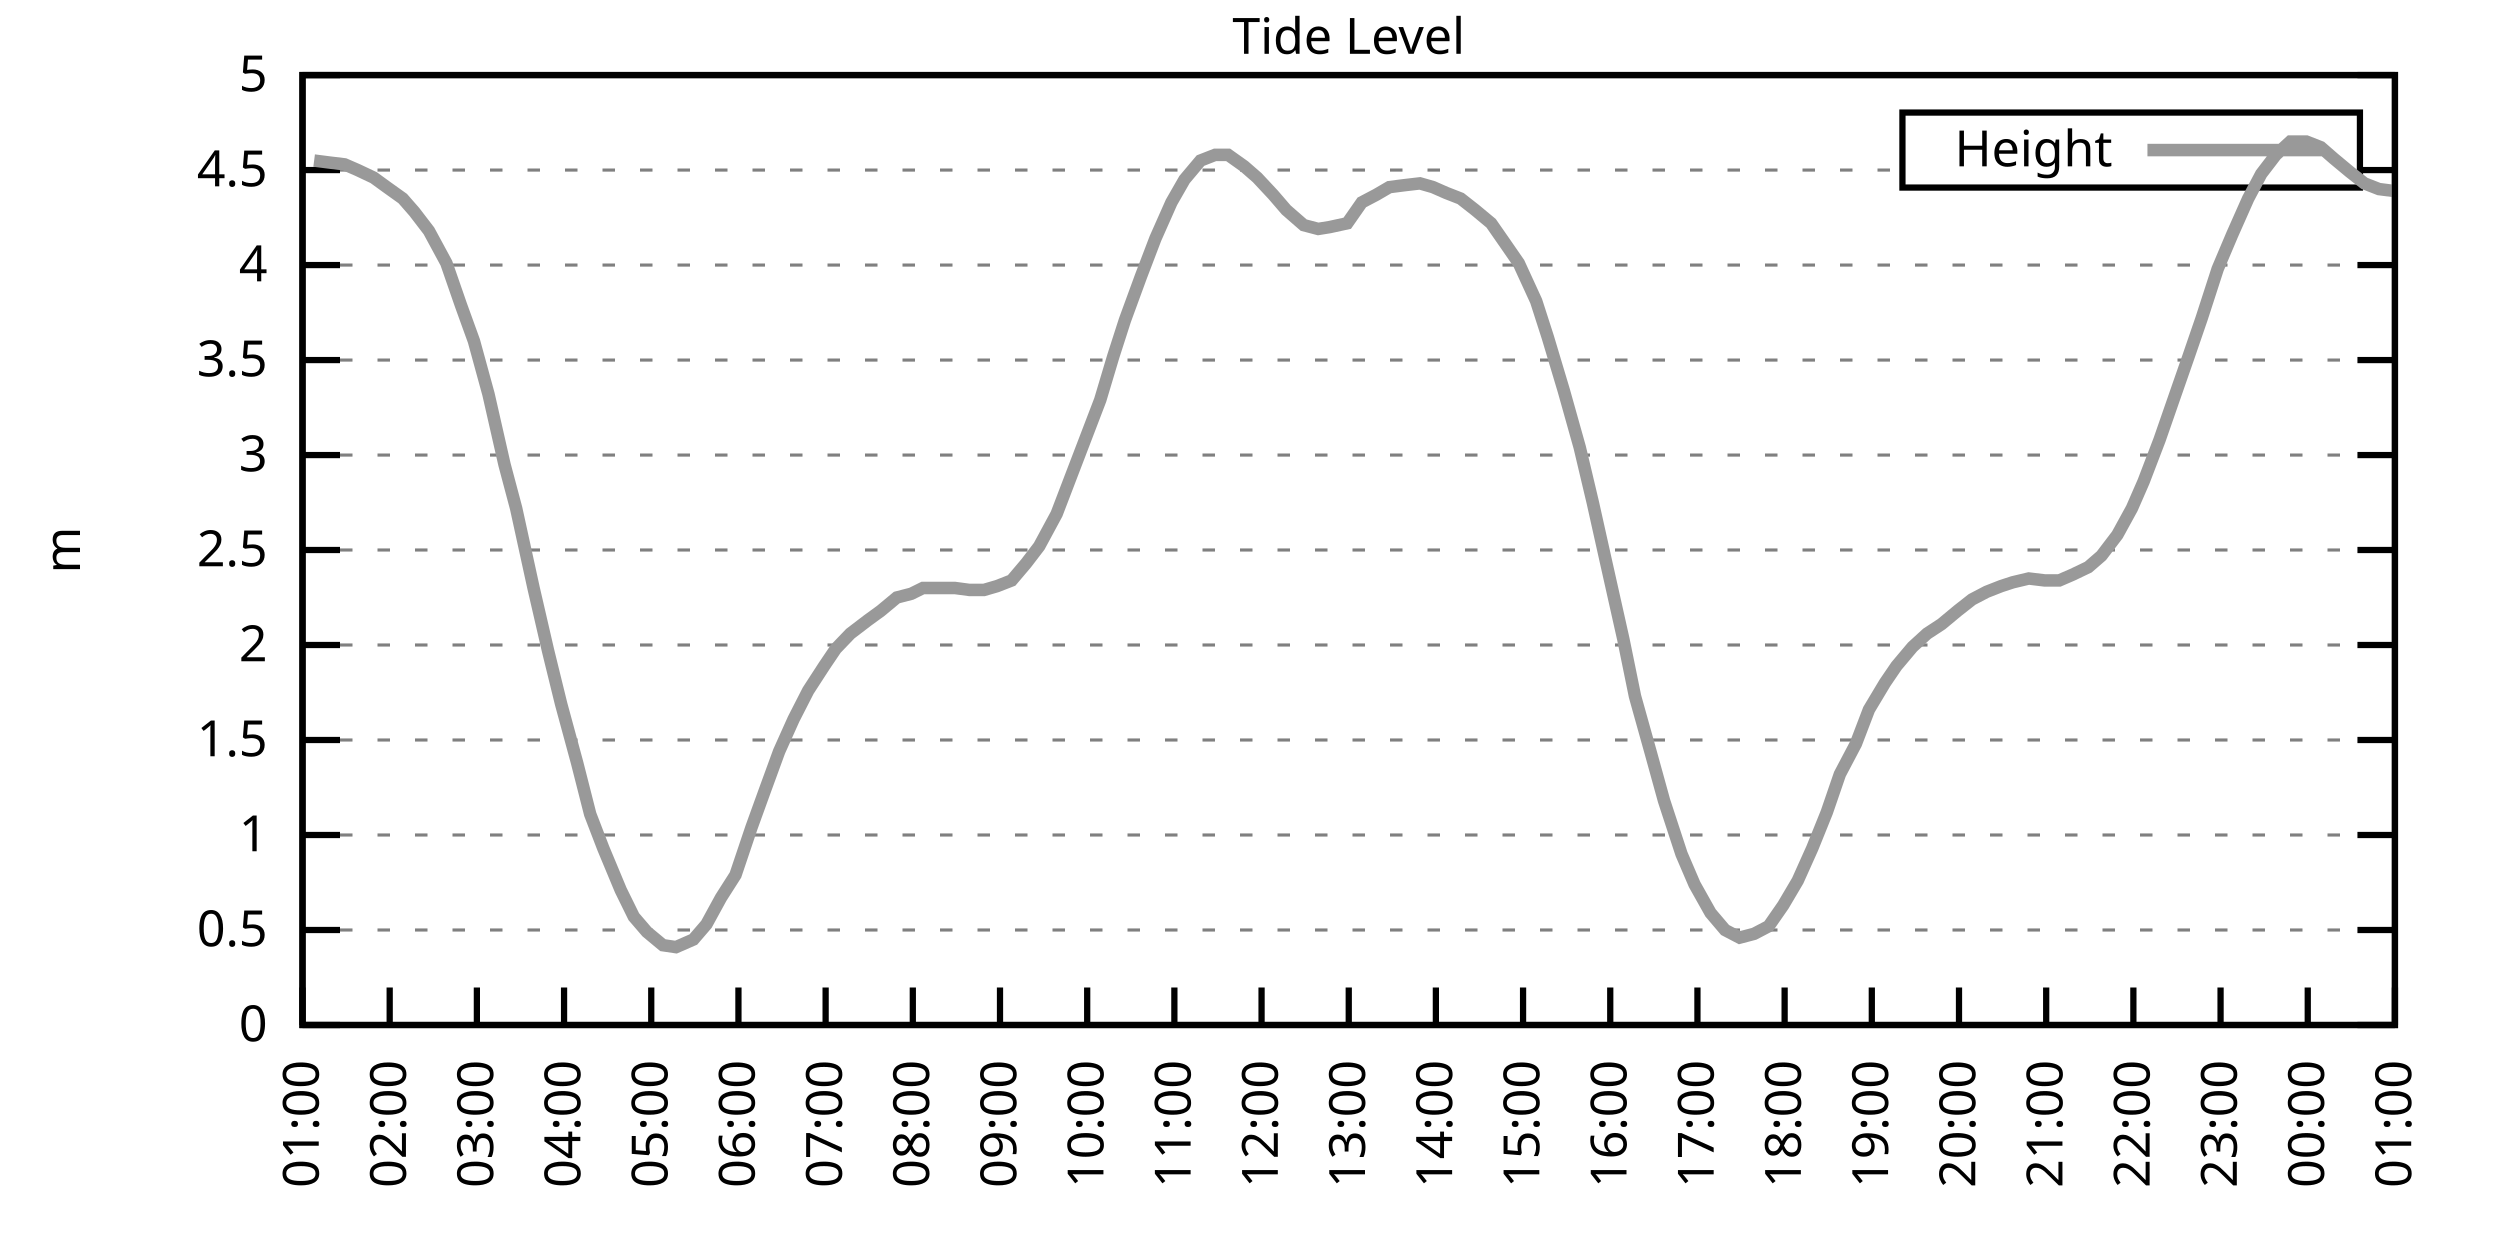
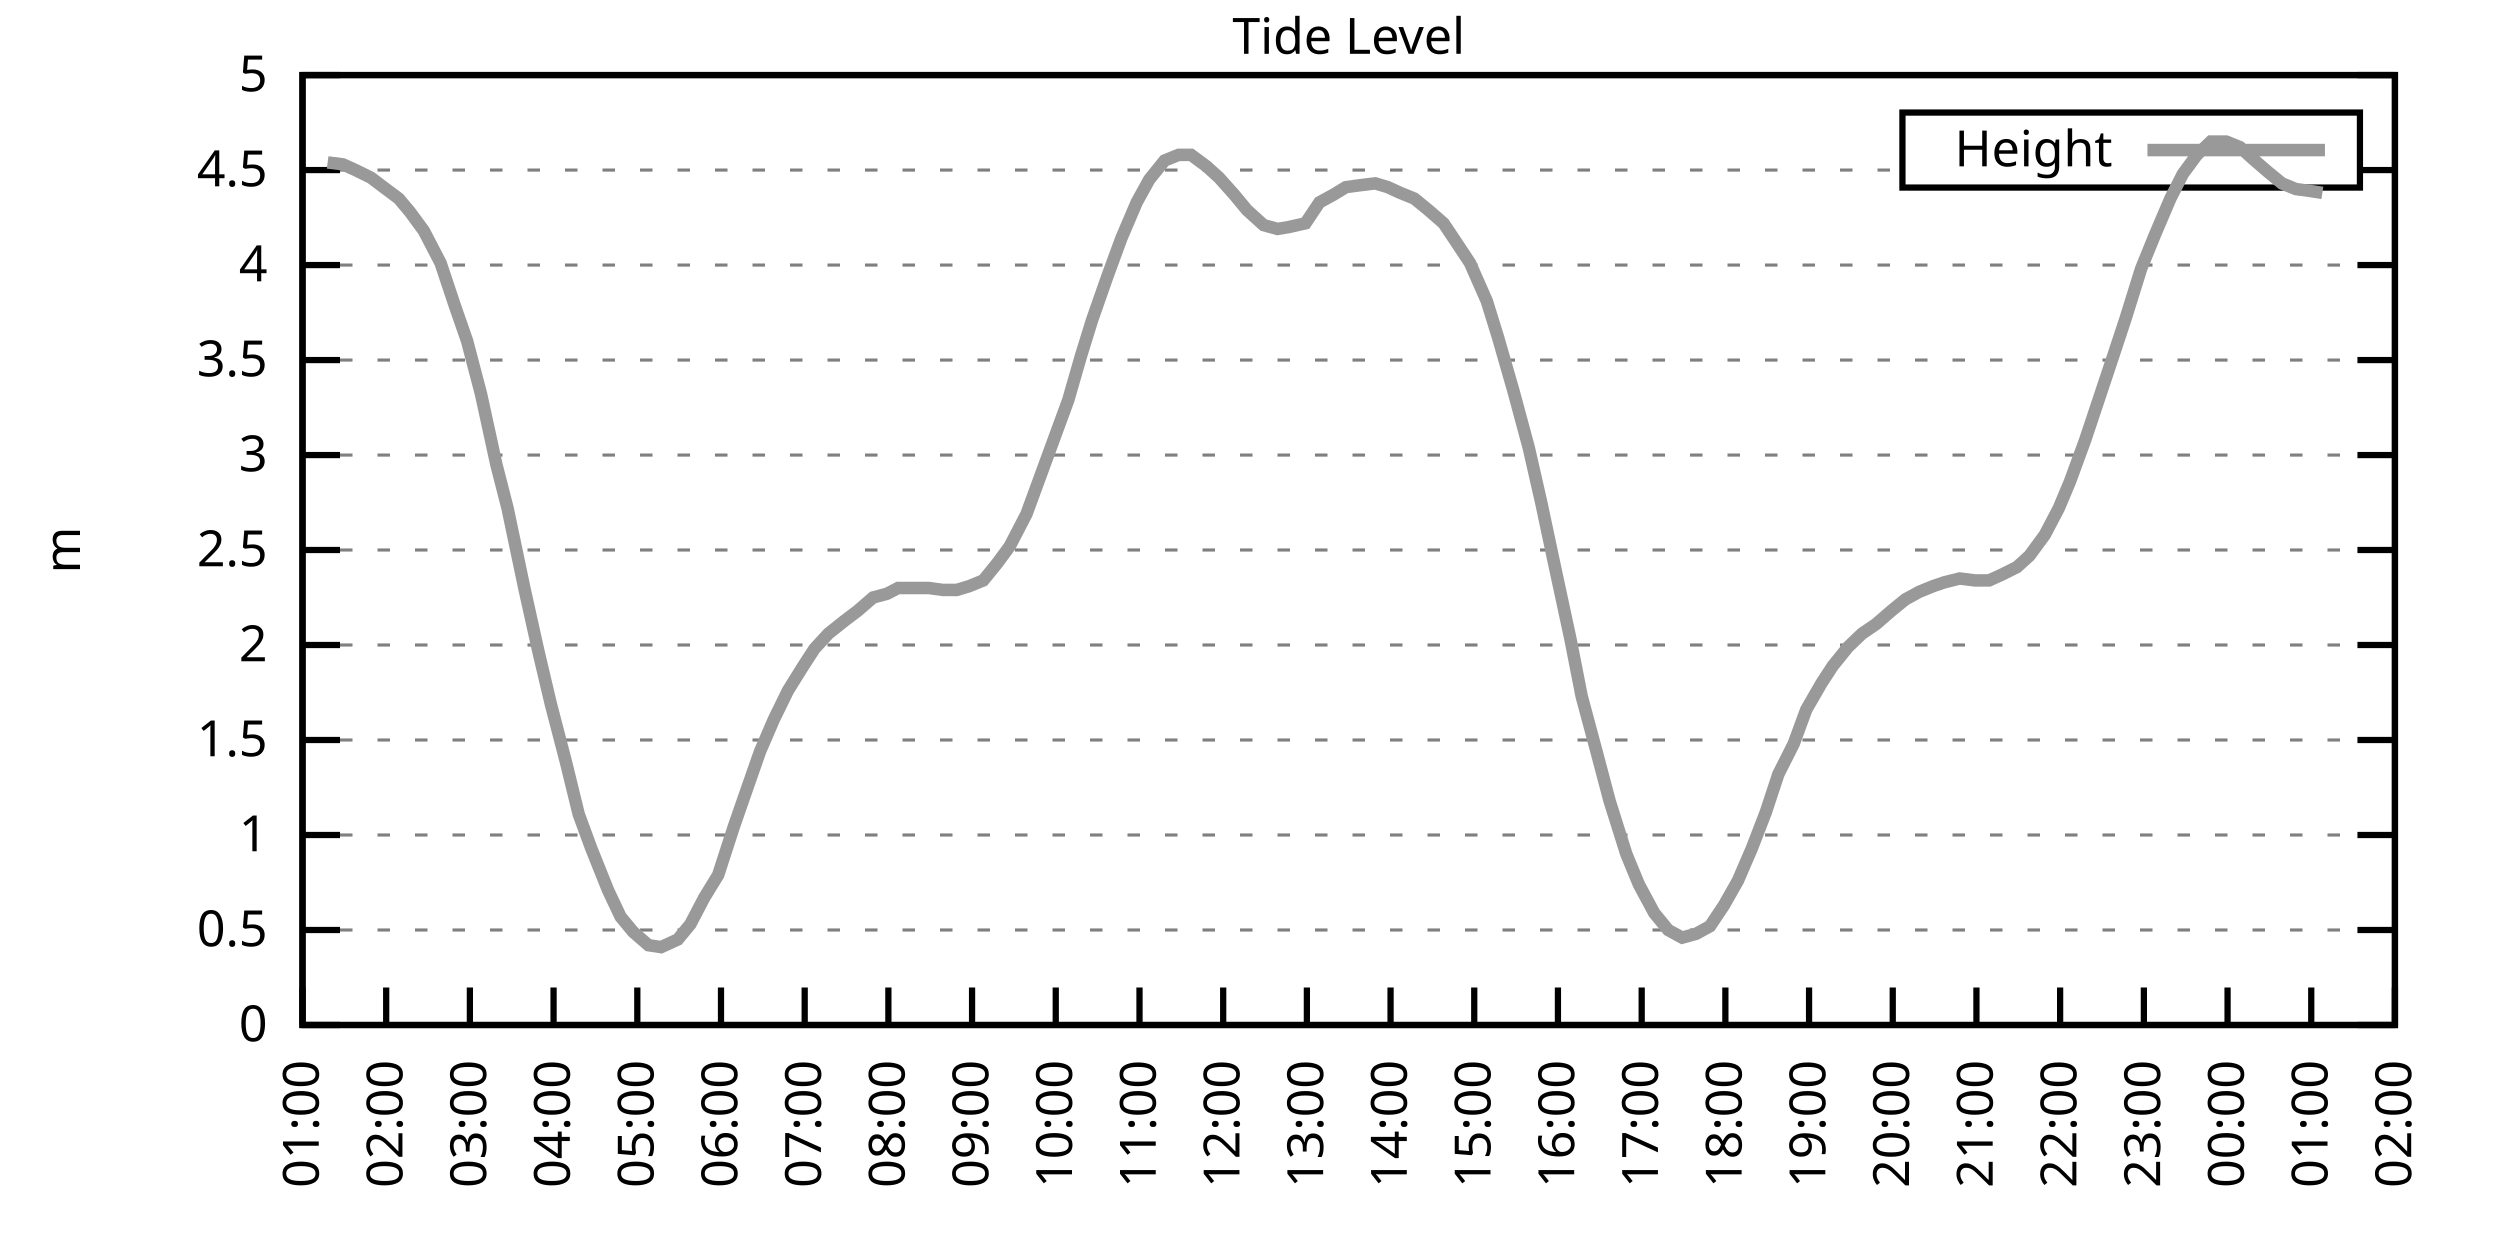
<svg xmlns="http://www.w3.org/2000/svg" xmlns:xlink="http://www.w3.org/1999/xlink" width="400" height="200" viewBox="0 0 400 200">
  <g id="gnuplot_canvas">
    <rect x="0" y="0" width="400" height="200" fill="none" />
    <defs>
      <circle id="gpDot" r="0.5" stroke-width="0.5" stroke="currentColor" />
      <path id="gpPt0" stroke-width="0.333" stroke="currentColor" d="M-1,0 h2 M0,-1 v2" />
      <path id="gpPt1" stroke-width="0.333" stroke="currentColor" d="M-1,-1 L1,1 M1,-1 L-1,1" />
      <path id="gpPt2" stroke-width="0.333" stroke="currentColor" d="M-1,0 L1,0 M0,-1 L0,1 M-1,-1 L1,1 M-1,1 L1,-1" />
      <rect id="gpPt3" stroke-width="0.333" stroke="currentColor" x="-1" y="-1" width="2" height="2" />
      <rect id="gpPt4" stroke-width="0.333" stroke="currentColor" fill="currentColor" x="-1" y="-1" width="2" height="2" />
      <circle id="gpPt5" stroke-width="0.333" stroke="currentColor" cx="0" cy="0" r="1" />
      <use xlink:href="#gpPt5" id="gpPt6" fill="currentColor" stroke="none" />
      <path id="gpPt7" stroke-width="0.333" stroke="currentColor" d="M0,-1.33 L-1.33,0.67 L1.33,0.67 z" />
      <use xlink:href="#gpPt7" id="gpPt8" fill="currentColor" stroke="none" />
      <use xlink:href="#gpPt7" id="gpPt9" stroke="currentColor" transform="rotate(180)" />
      <use xlink:href="#gpPt9" id="gpPt10" fill="currentColor" stroke="none" />
      <use xlink:href="#gpPt3" id="gpPt11" stroke="currentColor" transform="rotate(45)" />
      <use xlink:href="#gpPt11" id="gpPt12" fill="currentColor" stroke="none" />
      <path id="gpPt13" stroke-width="0.333" stroke="currentColor" d="M0,1.330 L1.265,0.411 L0.782,-1.067 L-0.782,-1.076 L-1.265,0.411 z" />
      <use xlink:href="#gpPt13" id="gpPt14" fill="currentColor" stroke="none" />
      <filter id="textbox" filterUnits="objectBoundingBox" x="0" y="0" height="1" width="1">
        <feFlood flood-color="white" flood-opacity="1" result="bgnd" />
        <feComposite in="SourceGraphic" in2="bgnd" operator="atop" />
      </filter>
      <filter id="greybox" filterUnits="objectBoundingBox" x="0" y="0" height="1" width="1">
        <feFlood flood-color="lightgrey" flood-opacity="1" result="grey" />
        <feComposite in="SourceGraphic" in2="grey" operator="atop" />
      </filter>
    </defs>
    <g fill="none" color="white" stroke="currentColor" stroke-width="1.00" stroke-linecap="butt" stroke-linejoin="miter">
</g>
    <g fill="none" color="black" stroke="currentColor" stroke-width="1.00" stroke-linecap="butt" stroke-linejoin="miter">
      <g stroke="none" shape-rendering="crispEdges">
        <polygon fill="rgb(255, 255, 255)" points="48.40,164.00 383.18,164.00 383.18,12.02 48.40,12.02 " />
      </g>
    </g>
    <g fill="none" color="black" stroke="currentColor" stroke-width="1.00" stroke-linecap="butt" stroke-linejoin="miter">
</g>
    <g fill="none" color="black" stroke="black" stroke-width="0.50" stroke-linecap="butt" stroke-linejoin="miter">
</g>
    <g fill="none" color="gray" stroke="currentColor" stroke-width="0.50" stroke-linecap="butt" stroke-linejoin="miter">
      <path stroke="gray" stroke-dasharray="2,4" class="gridline" d="M48.40,164.00 L383.19,164.00  " />
    </g>
    <g fill="none" color="gray" stroke="gray" stroke-width="1.00" stroke-linecap="butt" stroke-linejoin="miter">
</g>
    <g fill="none" color="black" stroke="currentColor" stroke-width="1.00" stroke-linecap="butt" stroke-linejoin="miter">
      <path stroke="black" d="M48.40,164.00 L54.40,164.00 M383.19,164.00 L377.19,164.00  " />
      <g transform="translate(42.80,166.60)" stroke="none" fill="black" font-family="Sans" font-size="8.00" text-anchor="end">
        <text>
          <tspan font-family="Sans"> 0</tspan>
        </text>
      </g>
    </g>
    <g fill="none" color="black" stroke="currentColor" stroke-width="1.00" stroke-linecap="butt" stroke-linejoin="miter">
</g>
    <g fill="none" color="black" stroke="black" stroke-width="0.50" stroke-linecap="butt" stroke-linejoin="miter">
</g>
    <g fill="none" color="gray" stroke="currentColor" stroke-width="0.50" stroke-linecap="butt" stroke-linejoin="miter">
      <path stroke="gray" stroke-dasharray="2,4" class="gridline" d="M48.40,148.80 L383.19,148.80  " />
    </g>
    <g fill="none" color="gray" stroke="gray" stroke-width="1.00" stroke-linecap="butt" stroke-linejoin="miter">
</g>
    <g fill="none" color="black" stroke="currentColor" stroke-width="1.00" stroke-linecap="butt" stroke-linejoin="miter">
      <path stroke="black" d="M48.40,148.80 L54.40,148.80 M383.19,148.80 L377.19,148.80  " />
      <g transform="translate(42.80,151.40)" stroke="none" fill="black" font-family="Sans" font-size="8.00" text-anchor="end">
        <text>
          <tspan font-family="Sans"> 0.5</tspan>
        </text>
      </g>
    </g>
    <g fill="none" color="black" stroke="currentColor" stroke-width="1.00" stroke-linecap="butt" stroke-linejoin="miter">
</g>
    <g fill="none" color="black" stroke="black" stroke-width="0.50" stroke-linecap="butt" stroke-linejoin="miter">
</g>
    <g fill="none" color="gray" stroke="currentColor" stroke-width="0.50" stroke-linecap="butt" stroke-linejoin="miter">
      <path stroke="gray" stroke-dasharray="2,4" class="gridline" d="M48.40,133.60 L383.19,133.60  " />
    </g>
    <g fill="none" color="gray" stroke="gray" stroke-width="1.00" stroke-linecap="butt" stroke-linejoin="miter">
</g>
    <g fill="none" color="black" stroke="currentColor" stroke-width="1.00" stroke-linecap="butt" stroke-linejoin="miter">
      <path stroke="black" d="M48.40,133.60 L54.40,133.60 M383.19,133.60 L377.19,133.60  " />
      <g transform="translate(42.80,136.20)" stroke="none" fill="black" font-family="Sans" font-size="8.00" text-anchor="end">
        <text>
          <tspan font-family="Sans"> 1</tspan>
        </text>
      </g>
    </g>
    <g fill="none" color="black" stroke="currentColor" stroke-width="1.00" stroke-linecap="butt" stroke-linejoin="miter">
</g>
    <g fill="none" color="black" stroke="black" stroke-width="0.50" stroke-linecap="butt" stroke-linejoin="miter">
</g>
    <g fill="none" color="gray" stroke="currentColor" stroke-width="0.50" stroke-linecap="butt" stroke-linejoin="miter">
      <path stroke="gray" stroke-dasharray="2,4" class="gridline" d="M48.40,118.40 L383.19,118.40  " />
    </g>
    <g fill="none" color="gray" stroke="gray" stroke-width="1.00" stroke-linecap="butt" stroke-linejoin="miter">
</g>
    <g fill="none" color="black" stroke="currentColor" stroke-width="1.00" stroke-linecap="butt" stroke-linejoin="miter">
      <path stroke="black" d="M48.40,118.40 L54.40,118.40 M383.19,118.40 L377.19,118.40  " />
      <g transform="translate(42.80,121.00)" stroke="none" fill="black" font-family="Sans" font-size="8.00" text-anchor="end">
        <text>
          <tspan font-family="Sans"> 1.5</tspan>
        </text>
      </g>
    </g>
    <g fill="none" color="black" stroke="currentColor" stroke-width="1.00" stroke-linecap="butt" stroke-linejoin="miter">
</g>
    <g fill="none" color="black" stroke="black" stroke-width="0.50" stroke-linecap="butt" stroke-linejoin="miter">
</g>
    <g fill="none" color="gray" stroke="currentColor" stroke-width="0.50" stroke-linecap="butt" stroke-linejoin="miter">
      <path stroke="gray" stroke-dasharray="2,4" class="gridline" d="M48.40,103.20 L383.19,103.20  " />
    </g>
    <g fill="none" color="gray" stroke="gray" stroke-width="1.00" stroke-linecap="butt" stroke-linejoin="miter">
</g>
    <g fill="none" color="black" stroke="currentColor" stroke-width="1.00" stroke-linecap="butt" stroke-linejoin="miter">
      <path stroke="black" d="M48.40,103.20 L54.40,103.20 M383.19,103.20 L377.19,103.20  " />
      <g transform="translate(42.80,105.80)" stroke="none" fill="black" font-family="Sans" font-size="8.00" text-anchor="end">
        <text>
          <tspan font-family="Sans"> 2</tspan>
        </text>
      </g>
    </g>
    <g fill="none" color="black" stroke="currentColor" stroke-width="1.00" stroke-linecap="butt" stroke-linejoin="miter">
</g>
    <g fill="none" color="black" stroke="black" stroke-width="0.50" stroke-linecap="butt" stroke-linejoin="miter">
</g>
    <g fill="none" color="gray" stroke="currentColor" stroke-width="0.50" stroke-linecap="butt" stroke-linejoin="miter">
      <path stroke="gray" stroke-dasharray="2,4" class="gridline" d="M48.40,88.00 L383.19,88.00  " />
    </g>
    <g fill="none" color="gray" stroke="gray" stroke-width="1.00" stroke-linecap="butt" stroke-linejoin="miter">
</g>
    <g fill="none" color="black" stroke="currentColor" stroke-width="1.00" stroke-linecap="butt" stroke-linejoin="miter">
      <path stroke="black" d="M48.40,88.00 L54.40,88.00 M383.19,88.00 L377.19,88.00  " />
      <g transform="translate(42.80,90.60)" stroke="none" fill="black" font-family="Sans" font-size="8.00" text-anchor="end">
        <text>
          <tspan font-family="Sans"> 2.5</tspan>
        </text>
      </g>
    </g>
    <g fill="none" color="black" stroke="currentColor" stroke-width="1.00" stroke-linecap="butt" stroke-linejoin="miter">
</g>
    <g fill="none" color="black" stroke="black" stroke-width="0.50" stroke-linecap="butt" stroke-linejoin="miter">
</g>
    <g fill="none" color="gray" stroke="currentColor" stroke-width="0.50" stroke-linecap="butt" stroke-linejoin="miter">
      <path stroke="gray" stroke-dasharray="2,4" class="gridline" d="M48.40,72.81 L383.19,72.81  " />
    </g>
    <g fill="none" color="gray" stroke="gray" stroke-width="1.00" stroke-linecap="butt" stroke-linejoin="miter">
</g>
    <g fill="none" color="black" stroke="currentColor" stroke-width="1.00" stroke-linecap="butt" stroke-linejoin="miter">
      <path stroke="black" d="M48.40,72.81 L54.40,72.81 M383.19,72.81 L377.19,72.81  " />
      <g transform="translate(42.80,75.41)" stroke="none" fill="black" font-family="Sans" font-size="8.00" text-anchor="end">
        <text>
          <tspan font-family="Sans"> 3</tspan>
        </text>
      </g>
    </g>
    <g fill="none" color="black" stroke="currentColor" stroke-width="1.00" stroke-linecap="butt" stroke-linejoin="miter">
</g>
    <g fill="none" color="black" stroke="black" stroke-width="0.50" stroke-linecap="butt" stroke-linejoin="miter">
</g>
    <g fill="none" color="gray" stroke="currentColor" stroke-width="0.50" stroke-linecap="butt" stroke-linejoin="miter">
      <path stroke="gray" stroke-dasharray="2,4" class="gridline" d="M48.40,57.61 L383.19,57.61  " />
    </g>
    <g fill="none" color="gray" stroke="gray" stroke-width="1.00" stroke-linecap="butt" stroke-linejoin="miter">
</g>
    <g fill="none" color="black" stroke="currentColor" stroke-width="1.00" stroke-linecap="butt" stroke-linejoin="miter">
      <path stroke="black" d="M48.40,57.61 L54.40,57.61 M383.19,57.61 L377.19,57.61  " />
      <g transform="translate(42.80,60.21)" stroke="none" fill="black" font-family="Sans" font-size="8.00" text-anchor="end">
        <text>
          <tspan font-family="Sans"> 3.5</tspan>
        </text>
      </g>
    </g>
    <g fill="none" color="black" stroke="currentColor" stroke-width="1.00" stroke-linecap="butt" stroke-linejoin="miter">
</g>
    <g fill="none" color="black" stroke="black" stroke-width="0.50" stroke-linecap="butt" stroke-linejoin="miter">
</g>
    <g fill="none" color="gray" stroke="currentColor" stroke-width="0.50" stroke-linecap="butt" stroke-linejoin="miter">
      <path stroke="gray" stroke-dasharray="2,4" class="gridline" d="M48.40,42.41 L383.19,42.41  " />
    </g>
    <g fill="none" color="gray" stroke="gray" stroke-width="1.00" stroke-linecap="butt" stroke-linejoin="miter">
</g>
    <g fill="none" color="black" stroke="currentColor" stroke-width="1.00" stroke-linecap="butt" stroke-linejoin="miter">
      <path stroke="black" d="M48.40,42.41 L54.40,42.41 M383.19,42.41 L377.19,42.41  " />
      <g transform="translate(42.80,45.01)" stroke="none" fill="black" font-family="Sans" font-size="8.00" text-anchor="end">
        <text>
          <tspan font-family="Sans"> 4</tspan>
        </text>
      </g>
    </g>
    <g fill="none" color="black" stroke="currentColor" stroke-width="1.00" stroke-linecap="butt" stroke-linejoin="miter">
</g>
    <g fill="none" color="black" stroke="black" stroke-width="0.50" stroke-linecap="butt" stroke-linejoin="miter">
</g>
    <g fill="none" color="gray" stroke="currentColor" stroke-width="0.50" stroke-linecap="butt" stroke-linejoin="miter">
      <path stroke="gray" stroke-dasharray="2,4" class="gridline" d="M48.40,27.21 L304.39,27.21 M377.59,27.21 L383.19,27.21  " />
    </g>
    <g fill="none" color="gray" stroke="gray" stroke-width="1.00" stroke-linecap="butt" stroke-linejoin="miter">
</g>
    <g fill="none" color="black" stroke="currentColor" stroke-width="1.00" stroke-linecap="butt" stroke-linejoin="miter">
      <path stroke="black" d="M48.40,27.21 L54.40,27.21 M383.19,27.21 L377.19,27.21  " />
      <g transform="translate(42.80,29.81)" stroke="none" fill="black" font-family="Sans" font-size="8.00" text-anchor="end">
        <text>
          <tspan font-family="Sans"> 4.5</tspan>
        </text>
      </g>
    </g>
    <g fill="none" color="black" stroke="currentColor" stroke-width="1.00" stroke-linecap="butt" stroke-linejoin="miter">
</g>
    <g fill="none" color="black" stroke="black" stroke-width="0.50" stroke-linecap="butt" stroke-linejoin="miter">
</g>
    <g fill="none" color="gray" stroke="currentColor" stroke-width="0.50" stroke-linecap="butt" stroke-linejoin="miter">
      <path stroke="gray" stroke-dasharray="2,4" class="gridline" d="M48.40,12.01 L383.19,12.01  " />
    </g>
    <g fill="none" color="gray" stroke="gray" stroke-width="1.00" stroke-linecap="butt" stroke-linejoin="miter">
</g>
    <g fill="none" color="black" stroke="currentColor" stroke-width="1.00" stroke-linecap="butt" stroke-linejoin="miter">
      <path stroke="black" d="M48.40,12.01 L54.40,12.01 M383.19,12.01 L377.19,12.01  " />
      <g transform="translate(42.80,14.61)" stroke="none" fill="black" font-family="Sans" font-size="8.00" text-anchor="end">
        <text>
          <tspan font-family="Sans"> 5</tspan>
        </text>
      </g>
    </g>
    <g fill="none" color="black" stroke="currentColor" stroke-width="1.00" stroke-linecap="butt" stroke-linejoin="miter">
      <path stroke="black" d="M48.40,164.00 L48.40,158.00  " />
      <g transform="translate(51.00,169.60) rotate(270.00)" stroke="none" fill="black" font-family="Sans" font-size="8.00" text-anchor="end">
        <text>
          <tspan font-family="Sans">01:00</tspan>
        </text>
      </g>
    </g>
    <g fill="none" color="black" stroke="currentColor" stroke-width="1.00" stroke-linecap="butt" stroke-linejoin="miter">
-       <path stroke="black" d="M62.35,164.00 L62.35,158.00  " />
-       <g transform="translate(64.95,169.60) rotate(270.00)" stroke="none" fill="black" font-family="Sans" font-size="8.00" text-anchor="end">
+       <path stroke="black" d="M61.79,164.00 L61.79,158.00  " />
+       <g transform="translate(64.39,169.60) rotate(270.00)" stroke="none" fill="black" font-family="Sans" font-size="8.00" text-anchor="end">
        <text>
          <tspan font-family="Sans">02:00</tspan>
        </text>
      </g>
    </g>
    <g fill="none" color="black" stroke="currentColor" stroke-width="1.00" stroke-linecap="butt" stroke-linejoin="miter">
-       <path stroke="black" d="M76.30,164.00 L76.30,158.00  " />
-       <g transform="translate(78.90,169.60) rotate(270.00)" stroke="none" fill="black" font-family="Sans" font-size="8.00" text-anchor="end">
+       <path stroke="black" d="M75.18,164.00 L75.18,158.00  " />
+       <g transform="translate(77.78,169.60) rotate(270.00)" stroke="none" fill="black" font-family="Sans" font-size="8.00" text-anchor="end">
        <text>
          <tspan font-family="Sans">03:00</tspan>
        </text>
      </g>
    </g>
    <g fill="none" color="black" stroke="currentColor" stroke-width="1.00" stroke-linecap="butt" stroke-linejoin="miter">
-       <path stroke="black" d="M90.25,164.00 L90.25,158.00  " />
-       <g transform="translate(92.85,169.60) rotate(270.00)" stroke="none" fill="black" font-family="Sans" font-size="8.00" text-anchor="end">
+       <path stroke="black" d="M88.57,164.00 L88.57,158.00  " />
+       <g transform="translate(91.17,169.60) rotate(270.00)" stroke="none" fill="black" font-family="Sans" font-size="8.00" text-anchor="end">
        <text>
          <tspan font-family="Sans">04:00</tspan>
        </text>
      </g>
    </g>
    <g fill="none" color="black" stroke="currentColor" stroke-width="1.00" stroke-linecap="butt" stroke-linejoin="miter">
-       <path stroke="black" d="M104.20,164.00 L104.20,158.00  " />
-       <g transform="translate(106.80,169.60) rotate(270.00)" stroke="none" fill="black" font-family="Sans" font-size="8.00" text-anchor="end">
+       <path stroke="black" d="M101.97,164.00 L101.97,158.00  " />
+       <g transform="translate(104.57,169.60) rotate(270.00)" stroke="none" fill="black" font-family="Sans" font-size="8.00" text-anchor="end">
        <text>
          <tspan font-family="Sans">05:00</tspan>
        </text>
      </g>
    </g>
    <g fill="none" color="black" stroke="currentColor" stroke-width="1.00" stroke-linecap="butt" stroke-linejoin="miter">
-       <path stroke="black" d="M118.15,164.00 L118.15,158.00  " />
-       <g transform="translate(120.75,169.60) rotate(270.00)" stroke="none" fill="black" font-family="Sans" font-size="8.00" text-anchor="end">
+       <path stroke="black" d="M115.36,164.00 L115.36,158.00  " />
+       <g transform="translate(117.96,169.60) rotate(270.00)" stroke="none" fill="black" font-family="Sans" font-size="8.00" text-anchor="end">
        <text>
          <tspan font-family="Sans">06:00</tspan>
        </text>
      </g>
    </g>
    <g fill="none" color="black" stroke="currentColor" stroke-width="1.00" stroke-linecap="butt" stroke-linejoin="miter">
-       <path stroke="black" d="M132.10,164.00 L132.10,158.00  " />
-       <g transform="translate(134.70,169.60) rotate(270.00)" stroke="none" fill="black" font-family="Sans" font-size="8.00" text-anchor="end">
+       <path stroke="black" d="M128.75,164.00 L128.75,158.00  " />
+       <g transform="translate(131.35,169.60) rotate(270.00)" stroke="none" fill="black" font-family="Sans" font-size="8.00" text-anchor="end">
        <text>
          <tspan font-family="Sans">07:00</tspan>
        </text>
      </g>
    </g>
    <g fill="none" color="black" stroke="currentColor" stroke-width="1.00" stroke-linecap="butt" stroke-linejoin="miter">
-       <path stroke="black" d="M146.05,164.00 L146.05,158.00  " />
-       <g transform="translate(148.65,169.60) rotate(270.00)" stroke="none" fill="black" font-family="Sans" font-size="8.00" text-anchor="end">
+       <path stroke="black" d="M142.14,164.00 L142.14,158.00  " />
+       <g transform="translate(144.74,169.60) rotate(270.00)" stroke="none" fill="black" font-family="Sans" font-size="8.00" text-anchor="end">
        <text>
          <tspan font-family="Sans">08:00</tspan>
        </text>
      </g>
    </g>
    <g fill="none" color="black" stroke="currentColor" stroke-width="1.00" stroke-linecap="butt" stroke-linejoin="miter">
-       <path stroke="black" d="M160.00,164.00 L160.00,158.00  " />
-       <g transform="translate(162.60,169.60) rotate(270.00)" stroke="none" fill="black" font-family="Sans" font-size="8.00" text-anchor="end">
+       <path stroke="black" d="M155.53,164.00 L155.53,158.00  " />
+       <g transform="translate(158.13,169.60) rotate(270.00)" stroke="none" fill="black" font-family="Sans" font-size="8.00" text-anchor="end">
        <text>
          <tspan font-family="Sans">09:00</tspan>
        </text>
      </g>
    </g>
    <g fill="none" color="black" stroke="currentColor" stroke-width="1.00" stroke-linecap="butt" stroke-linejoin="miter">
-       <path stroke="black" d="M173.95,164.00 L173.95,158.00  " />
-       <g transform="translate(176.55,169.60) rotate(270.00)" stroke="none" fill="black" font-family="Sans" font-size="8.00" text-anchor="end">
+       <path stroke="black" d="M168.92,164.00 L168.92,158.00  " />
+       <g transform="translate(171.52,169.60) rotate(270.00)" stroke="none" fill="black" font-family="Sans" font-size="8.00" text-anchor="end">
        <text>
          <tspan font-family="Sans">10:00</tspan>
        </text>
      </g>
    </g>
    <g fill="none" color="black" stroke="currentColor" stroke-width="1.00" stroke-linecap="butt" stroke-linejoin="miter">
-       <path stroke="black" d="M187.90,164.00 L187.90,158.00  " />
-       <g transform="translate(190.50,169.60) rotate(270.00)" stroke="none" fill="black" font-family="Sans" font-size="8.00" text-anchor="end">
+       <path stroke="black" d="M182.32,164.00 L182.32,158.00  " />
+       <g transform="translate(184.92,169.60) rotate(270.00)" stroke="none" fill="black" font-family="Sans" font-size="8.00" text-anchor="end">
        <text>
          <tspan font-family="Sans">11:00</tspan>
        </text>
      </g>
    </g>
    <g fill="none" color="black" stroke="currentColor" stroke-width="1.00" stroke-linecap="butt" stroke-linejoin="miter">
-       <path stroke="black" d="M201.85,164.00 L201.85,158.00  " />
-       <g transform="translate(204.45,169.60) rotate(270.00)" stroke="none" fill="black" font-family="Sans" font-size="8.00" text-anchor="end">
+       <path stroke="black" d="M195.71,164.00 L195.71,158.00  " />
+       <g transform="translate(198.31,169.60) rotate(270.00)" stroke="none" fill="black" font-family="Sans" font-size="8.00" text-anchor="end">
        <text>
          <tspan font-family="Sans">12:00</tspan>
        </text>
      </g>
    </g>
    <g fill="none" color="black" stroke="currentColor" stroke-width="1.00" stroke-linecap="butt" stroke-linejoin="miter">
-       <path stroke="black" d="M215.80,164.00 L215.80,158.00  " />
-       <g transform="translate(218.40,169.60) rotate(270.00)" stroke="none" fill="black" font-family="Sans" font-size="8.00" text-anchor="end">
+       <path stroke="black" d="M209.10,164.00 L209.10,158.00  " />
+       <g transform="translate(211.70,169.60) rotate(270.00)" stroke="none" fill="black" font-family="Sans" font-size="8.00" text-anchor="end">
        <text>
          <tspan font-family="Sans">13:00</tspan>
        </text>
      </g>
    </g>
    <g fill="none" color="black" stroke="currentColor" stroke-width="1.00" stroke-linecap="butt" stroke-linejoin="miter">
-       <path stroke="black" d="M229.74,164.00 L229.74,158.00  " />
-       <g transform="translate(232.34,169.60) rotate(270.00)" stroke="none" fill="black" font-family="Sans" font-size="8.00" text-anchor="end">
+       <path stroke="black" d="M222.49,164.00 L222.49,158.00  " />
+       <g transform="translate(225.09,169.60) rotate(270.00)" stroke="none" fill="black" font-family="Sans" font-size="8.00" text-anchor="end">
        <text>
          <tspan font-family="Sans">14:00</tspan>
        </text>
      </g>
    </g>
    <g fill="none" color="black" stroke="currentColor" stroke-width="1.00" stroke-linecap="butt" stroke-linejoin="miter">
-       <path stroke="black" d="M243.69,164.00 L243.69,158.00  " />
-       <g transform="translate(246.29,169.60) rotate(270.00)" stroke="none" fill="black" font-family="Sans" font-size="8.00" text-anchor="end">
+       <path stroke="black" d="M235.88,164.00 L235.88,158.00  " />
+       <g transform="translate(238.48,169.60) rotate(270.00)" stroke="none" fill="black" font-family="Sans" font-size="8.00" text-anchor="end">
        <text>
          <tspan font-family="Sans">15:00</tspan>
        </text>
      </g>
    </g>
    <g fill="none" color="black" stroke="currentColor" stroke-width="1.00" stroke-linecap="butt" stroke-linejoin="miter">
-       <path stroke="black" d="M257.64,164.00 L257.64,158.00  " />
-       <g transform="translate(260.24,169.60) rotate(270.00)" stroke="none" fill="black" font-family="Sans" font-size="8.00" text-anchor="end">
+       <path stroke="black" d="M249.27,164.00 L249.27,158.00  " />
+       <g transform="translate(251.87,169.60) rotate(270.00)" stroke="none" fill="black" font-family="Sans" font-size="8.00" text-anchor="end">
        <text>
          <tspan font-family="Sans">16:00</tspan>
        </text>
      </g>
    </g>
    <g fill="none" color="black" stroke="currentColor" stroke-width="1.00" stroke-linecap="butt" stroke-linejoin="miter">
-       <path stroke="black" d="M271.59,164.00 L271.59,158.00  " />
-       <g transform="translate(274.19,169.60) rotate(270.00)" stroke="none" fill="black" font-family="Sans" font-size="8.00" text-anchor="end">
+       <path stroke="black" d="M262.67,164.00 L262.67,158.00  " />
+       <g transform="translate(265.27,169.60) rotate(270.00)" stroke="none" fill="black" font-family="Sans" font-size="8.00" text-anchor="end">
        <text>
          <tspan font-family="Sans">17:00</tspan>
        </text>
      </g>
    </g>
    <g fill="none" color="black" stroke="currentColor" stroke-width="1.00" stroke-linecap="butt" stroke-linejoin="miter">
-       <path stroke="black" d="M285.54,164.00 L285.54,158.00  " />
-       <g transform="translate(288.14,169.60) rotate(270.00)" stroke="none" fill="black" font-family="Sans" font-size="8.00" text-anchor="end">
+       <path stroke="black" d="M276.06,164.00 L276.06,158.00  " />
+       <g transform="translate(278.66,169.60) rotate(270.00)" stroke="none" fill="black" font-family="Sans" font-size="8.00" text-anchor="end">
        <text>
          <tspan font-family="Sans">18:00</tspan>
        </text>
      </g>
    </g>
    <g fill="none" color="black" stroke="currentColor" stroke-width="1.00" stroke-linecap="butt" stroke-linejoin="miter">
-       <path stroke="black" d="M299.49,164.00 L299.49,158.00  " />
-       <g transform="translate(302.09,169.60) rotate(270.00)" stroke="none" fill="black" font-family="Sans" font-size="8.00" text-anchor="end">
+       <path stroke="black" d="M289.45,164.00 L289.45,158.00  " />
+       <g transform="translate(292.05,169.60) rotate(270.00)" stroke="none" fill="black" font-family="Sans" font-size="8.00" text-anchor="end">
        <text>
          <tspan font-family="Sans">19:00</tspan>
        </text>
      </g>
    </g>
    <g fill="none" color="black" stroke="currentColor" stroke-width="1.00" stroke-linecap="butt" stroke-linejoin="miter">
-       <path stroke="black" d="M313.44,164.00 L313.44,158.00  " />
-       <g transform="translate(316.04,169.60) rotate(270.00)" stroke="none" fill="black" font-family="Sans" font-size="8.00" text-anchor="end">
+       <path stroke="black" d="M302.84,164.00 L302.84,158.00  " />
+       <g transform="translate(305.44,169.60) rotate(270.00)" stroke="none" fill="black" font-family="Sans" font-size="8.00" text-anchor="end">
        <text>
          <tspan font-family="Sans">20:00</tspan>
        </text>
      </g>
    </g>
    <g fill="none" color="black" stroke="currentColor" stroke-width="1.00" stroke-linecap="butt" stroke-linejoin="miter">
-       <path stroke="black" d="M327.39,164.00 L327.39,158.00  " />
-       <g transform="translate(329.99,169.60) rotate(270.00)" stroke="none" fill="black" font-family="Sans" font-size="8.00" text-anchor="end">
+       <path stroke="black" d="M316.23,164.00 L316.23,158.00  " />
+       <g transform="translate(318.83,169.60) rotate(270.00)" stroke="none" fill="black" font-family="Sans" font-size="8.00" text-anchor="end">
        <text>
          <tspan font-family="Sans">21:00</tspan>
        </text>
      </g>
    </g>
    <g fill="none" color="black" stroke="currentColor" stroke-width="1.00" stroke-linecap="butt" stroke-linejoin="miter">
-       <path stroke="black" d="M341.34,164.00 L341.34,158.00  " />
-       <g transform="translate(343.94,169.60) rotate(270.00)" stroke="none" fill="black" font-family="Sans" font-size="8.00" text-anchor="end">
+       <path stroke="black" d="M329.62,164.00 L329.62,158.00  " />
+       <g transform="translate(332.22,169.60) rotate(270.00)" stroke="none" fill="black" font-family="Sans" font-size="8.00" text-anchor="end">
        <text>
          <tspan font-family="Sans">22:00</tspan>
        </text>
      </g>
    </g>
    <g fill="none" color="black" stroke="currentColor" stroke-width="1.00" stroke-linecap="butt" stroke-linejoin="miter">
-       <path stroke="black" d="M355.29,164.00 L355.29,158.00  " />
-       <g transform="translate(357.89,169.60) rotate(270.00)" stroke="none" fill="black" font-family="Sans" font-size="8.00" text-anchor="end">
+       <path stroke="black" d="M343.02,164.00 L343.02,158.00  " />
+       <g transform="translate(345.62,169.60) rotate(270.00)" stroke="none" fill="black" font-family="Sans" font-size="8.00" text-anchor="end">
        <text>
          <tspan font-family="Sans">23:00</tspan>
        </text>
      </g>
    </g>
    <g fill="none" color="black" stroke="currentColor" stroke-width="1.00" stroke-linecap="butt" stroke-linejoin="miter">
-       <path stroke="black" d="M369.24,164.00 L369.24,158.00  " />
-       <g transform="translate(371.84,169.60) rotate(270.00)" stroke="none" fill="black" font-family="Sans" font-size="8.00" text-anchor="end">
+       <path stroke="black" d="M356.41,164.00 L356.41,158.00  " />
+       <g transform="translate(359.01,169.60) rotate(270.00)" stroke="none" fill="black" font-family="Sans" font-size="8.00" text-anchor="end">
        <text>
          <tspan font-family="Sans">00:00</tspan>
+         </text>
+       </g>
+     </g>
+     <g fill="none" color="black" stroke="currentColor" stroke-width="1.00" stroke-linecap="butt" stroke-linejoin="miter">
+       <path stroke="black" d="M369.80,164.00 L369.80,158.00  " />
+       <g transform="translate(372.40,169.60) rotate(270.00)" stroke="none" fill="black" font-family="Sans" font-size="8.00" text-anchor="end">
+         <text>
+           <tspan font-family="Sans">01:00</tspan>
        </text>
      </g>
    </g>
    <g fill="none" color="black" stroke="currentColor" stroke-width="1.00" stroke-linecap="butt" stroke-linejoin="miter">
      <path stroke="black" d="M383.19,164.00 L383.19,158.00  " />
      <g transform="translate(385.79,169.60) rotate(270.00)" stroke="none" fill="black" font-family="Sans" font-size="8.00" text-anchor="end">
        <text>
-           <tspan font-family="Sans">01:00</tspan>
+           <tspan font-family="Sans">02:00</tspan>
        </text>
      </g>
    </g>
    <g fill="none" color="black" stroke="currentColor" stroke-width="1.00" stroke-linecap="butt" stroke-linejoin="miter">
</g>
    <g fill="none" color="black" stroke="currentColor" stroke-width="1.00" stroke-linecap="butt" stroke-linejoin="miter">
      <path stroke="black" d="M48.40,12.01 L48.40,164.00 L383.19,164.00 L383.19,12.01 L48.40,12.01 Z  " />
    </g>
    <g fill="none" color="black" stroke="currentColor" stroke-width="1.00" stroke-linecap="butt" stroke-linejoin="miter">
</g>
    <g fill="none" color="black" stroke="currentColor" stroke-width="1.00" stroke-linecap="butt" stroke-linejoin="miter">
      <path stroke="black" d="M304.39,30.01 L304.39,18.01 L377.59,18.01 L377.59,30.01 L304.39,30.01 Z  " />
    </g>
    <g id="Tide_level_plot_1">
      <g fill="none" color="white" stroke="black" stroke-width="2.00" stroke-linecap="butt" stroke-linejoin="miter">
</g>
      <g fill="none" color="black" stroke="currentColor" stroke-width="2.00" stroke-linecap="butt" stroke-linejoin="miter">
        <g transform="translate(337.99,26.61)" stroke="none" fill="black" font-family="Sans" font-size="8.00" text-anchor="end">
          <text>
            <tspan font-family="Sans">Height</tspan>
          </text>
        </g>
      </g>
      <g fill="none" color="black" stroke="currentColor" stroke-width="2.00" stroke-linecap="butt" stroke-linejoin="miter">
-         <path stroke="rgb(153, 153, 153)" d="M343.59,24.01 L371.99,24.01 M50.26,25.69 L52.58,25.99 L55.14,26.30 L57.23,27.21 L59.79,28.42 L61.88,29.94   L64.44,31.77 L66.30,33.90 L68.63,36.94 L71.42,42.10 L73.74,48.79 L75.83,54.57 L78.16,63.08 L80.72,74.33   L82.58,81.32 L85.37,94.08 L87.69,104.12 L89.78,112.63 L92.34,122.05 L94.43,130.26 L96.53,135.73 L99.32,142.42   L101.41,146.67 L103.50,149.10 L106.06,151.23 L108.15,151.54 L110.94,150.32 L113.03,147.89 L115.36,143.63 L117.68,139.99   L120.24,132.39 L122.33,126.61 L124.66,120.23 L126.98,115.06 L129.31,110.50 L131.87,106.55 L133.72,103.81 L136.05,101.38   L138.84,99.25 L140.93,97.73 L143.49,95.60 L145.81,95.00 L147.67,94.08 L150.00,94.08 L152.79,94.08 L155.11,94.39   L157.44,94.39 L159.53,93.78 L161.86,92.87 L164.18,90.13 L166.27,87.40 L169.06,82.23 L170.92,77.37 L176.04,63.99   L178.13,57.00 L179.99,51.22 L182.55,44.23 L184.87,38.15 L187.43,32.38 L189.52,28.73 L192.08,25.69 L194.41,24.78   L196.50,24.78 L199.06,26.60 L201.15,28.42 L203.71,31.16 L205.80,33.59 L208.59,36.02 L210.91,36.63 L212.77,36.33   L215.56,35.72 L217.89,32.38 L220.21,31.16 L222.30,29.94 L224.63,29.64 L227.19,29.34 L229.28,29.94 L231.37,30.86   L233.70,31.77 L236.02,33.59 L238.58,35.72 L240.90,39.06 L243.00,42.10 L245.79,48.18 L247.65,53.96 L250.20,62.47   L252.76,71.59 L254.85,80.41 L256.95,89.83 L259.74,102.29 L261.60,111.41 L264.15,120.53 L266.25,128.13 L269.04,136.64   L271.13,141.51 L273.69,146.07 L276.01,148.80 L278.34,150.02 L280.66,149.41 L282.99,148.19 L285.31,144.85 L287.64,140.90   L289.96,135.73 L292.29,129.95 L294.38,123.87 L296.94,119.01 L299.03,113.54 L301.58,109.28 L303.44,106.55 L306.00,103.51   L308.33,101.38 L310.65,99.86 L313.21,97.73 L315.53,95.91 L317.86,94.69 L320.18,93.78 L322.04,93.17 L324.60,92.56   L327.16,92.87 L329.48,92.87 L331.58,91.96 L334.13,90.74 L336.23,88.92 L338.78,85.57 L341.11,81.32 L342.97,77.06   L345.53,70.37 L347.85,63.69 L350.18,57.00 L352.27,50.92 L354.83,43.02 L357.15,37.54 L359.71,31.77 L361.80,27.82   L364.13,24.78 L366.45,22.65 L369.01,22.65 L371.33,23.56 L373.43,25.39 L375.98,27.51 L378.31,29.34 L380.63,30.25   L382.96,30.55  " />
+         <path stroke="rgb(153, 153, 153)" d="M343.59,24.01 L371.99,24.01 M52.42,25.99 L54.87,26.30 L56.88,27.21 L59.34,28.42 L61.35,29.94 L63.80,31.77   L65.59,33.90 L67.82,36.94 L70.50,42.10 L72.73,48.79 L74.74,54.57 L76.97,63.08 L79.42,74.33 L81.21,81.32   L83.89,94.08 L86.12,104.12 L88.13,112.63 L90.58,122.05 L92.59,130.26 L94.60,135.73 L97.28,142.42 L99.29,146.67   L101.30,149.10 L103.75,151.23 L105.76,151.54 L108.44,150.32 L110.45,147.89 L112.68,143.63 L114.91,139.99 L117.37,132.39   L119.38,126.61 L121.61,120.23 L123.84,115.06 L126.07,110.50 L128.53,106.55 L130.31,103.81 L132.54,101.38 L135.22,99.25   L137.23,97.73 L139.69,95.60 L141.92,95.00 L143.70,94.08 L145.94,94.08 L148.61,94.08 L150.85,94.39 L153.08,94.39   L155.09,93.78 L157.32,92.87 L159.55,90.13 L161.56,87.40 L164.24,82.23 L166.02,77.37 L170.93,63.99 L172.94,57.00   L174.73,51.22 L177.18,44.23 L179.41,38.15 L181.87,32.38 L183.88,28.73 L186.33,25.69 L188.57,24.78 L190.57,24.78   L193.03,26.60 L195.04,28.42 L197.49,31.16 L199.50,33.59 L202.18,36.02 L204.41,36.63 L206.20,36.33 L208.88,35.72   L211.11,32.38 L213.34,31.16 L215.35,29.94 L217.58,29.64 L220.04,29.34 L222.04,29.94 L224.05,30.86 L226.29,31.77   L228.52,33.59 L230.97,35.72 L233.20,39.06 L235.21,42.10 L237.89,48.18 L239.68,53.96 L242.13,62.47 L244.59,71.59   L246.60,80.41 L248.60,89.83 L251.28,102.29 L253.07,111.41 L255.52,120.53 L257.53,128.13 L260.21,136.64 L262.22,141.51   L264.67,146.07 L266.91,148.80 L269.14,150.02 L271.37,149.41 L273.60,148.19 L275.83,144.85 L278.07,140.90 L280.30,135.73   L282.53,129.95 L284.54,123.87 L286.99,119.01 L289.00,113.54 L291.46,109.28 L293.24,106.55 L295.70,103.51 L297.93,101.38   L300.16,99.86 L302.62,97.73 L304.85,95.91 L307.08,94.69 L309.31,93.78 L311.10,93.17 L313.55,92.56 L316.01,92.87   L318.24,92.87 L320.25,91.96 L322.70,90.74 L324.71,88.92 L327.17,85.57 L329.40,81.32 L331.19,77.06 L333.64,70.37   L335.87,63.69 L338.10,57.00 L340.11,50.92 L342.57,43.02 L344.80,37.54 L347.26,31.77 L349.26,27.82 L351.50,24.78   L353.73,22.65 L356.18,22.65 L358.42,23.56 L360.42,25.39 L362.88,27.51 L365.11,29.34 L367.34,30.25 L369.58,30.55   L371.58,30.86  " />
      </g>
    </g>
    <g fill="none" color="black" stroke="currentColor" stroke-width="2.00" stroke-linecap="butt" stroke-linejoin="miter">
</g>
    <g fill="none" color="black" stroke="black" stroke-width="1.00" stroke-linecap="butt" stroke-linejoin="miter">
</g>
    <g fill="none" color="black" stroke="currentColor" stroke-width="1.00" stroke-linecap="butt" stroke-linejoin="miter">
      <path stroke="black" d="M48.40,12.01 L48.40,164.00 L383.19,164.00 L383.19,12.01 L48.40,12.01 Z  " />
      <g transform="translate(12.80,88.01) rotate(270.00)" stroke="none" fill="black" font-family="Sans" font-size="8.00" text-anchor="middle">
        <text>
          <tspan font-family="Sans">m</tspan>
        </text>
      </g>
    </g>
    <g fill="none" color="black" stroke="currentColor" stroke-width="1.00" stroke-linecap="butt" stroke-linejoin="miter">
</g>
    <g fill="none" color="black" stroke="currentColor" stroke-width="1.00" stroke-linecap="butt" stroke-linejoin="miter">
      <g transform="translate(215.79,8.61)" stroke="none" fill="black" font-family="Sans" font-size="8.00" text-anchor="middle">
        <text>
          <tspan font-family="Sans">Tide Level</tspan>
        </text>
      </g>
    </g>
    <g fill="none" color="black" stroke="currentColor" stroke-width="1.00" stroke-linecap="butt" stroke-linejoin="miter">
</g>
  </g>
</svg>
